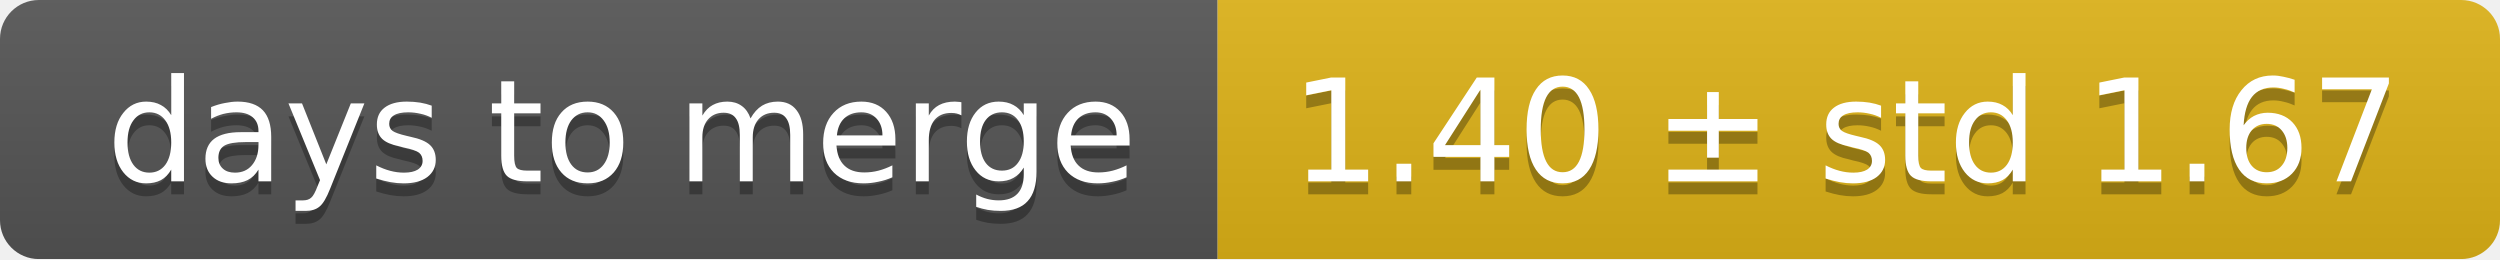
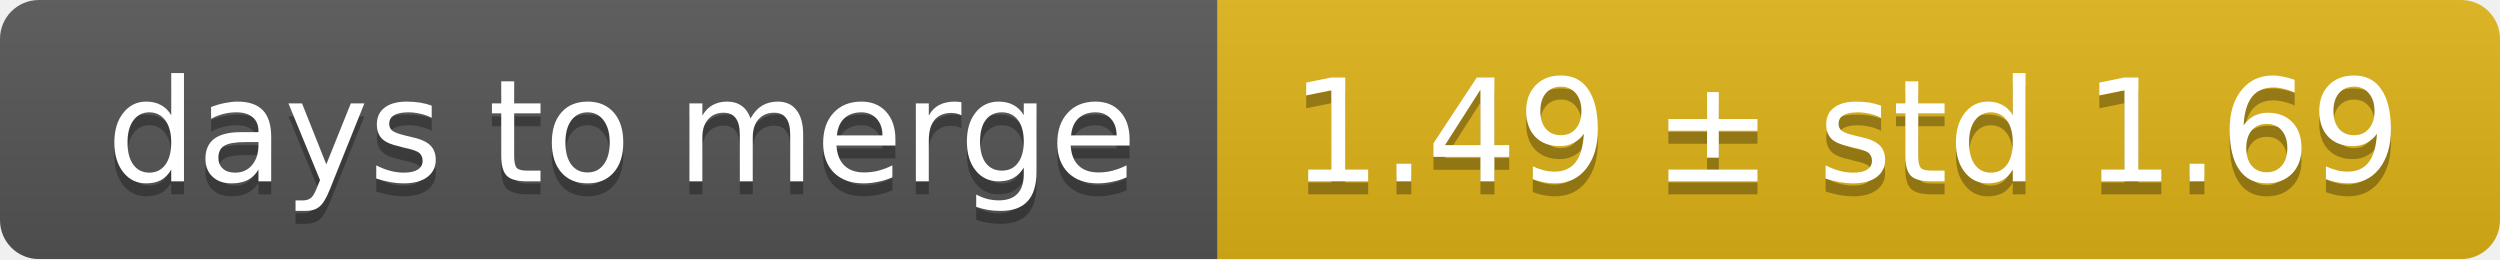
<svg xmlns="http://www.w3.org/2000/svg" width="193" height="20">
  <linearGradient id="smooth" x2="0" y2="100%">
    <stop offset="0" stop-color="#bbb" stop-opacity=".1" />
    <stop offset="1" stop-opacity=".1" />
  </linearGradient>
  <mask id="round">
    <rect width="193" height="20" rx="3" fill="#fff" />
  </mask>
  <g mask="url(#round)">
    <rect width="94" height="20" fill="#555" />
    <rect x="94" width="99" height="20" fill="#dfb317" />
    <rect width="193" height="20" fill="url(#smooth)" />
  </g>
  <g fill="#fff" text-anchor="middle" font-family="DejaVu Sans,Verdana,Geneva,sans-serif" font-size="11">
    <text x="48" y="15" fill="#010101" fill-opacity=".3">days to merge</text>
    <text x="48" y="14">days to merge</text>
-     <text x="142.5" y="15" fill="#010101" fill-opacity=".3">1.40 ± std 1.67</text>
-     <text x="142.5" y="14">1.40 ± std 1.67</text>
+     <text x="142.5" y="15" fill="#010101" fill-opacity=".3">1.49 ± std 1.69</text>
+     <text x="142.5" y="14">1.49 ± std 1.69</text>
  </g>
</svg>
